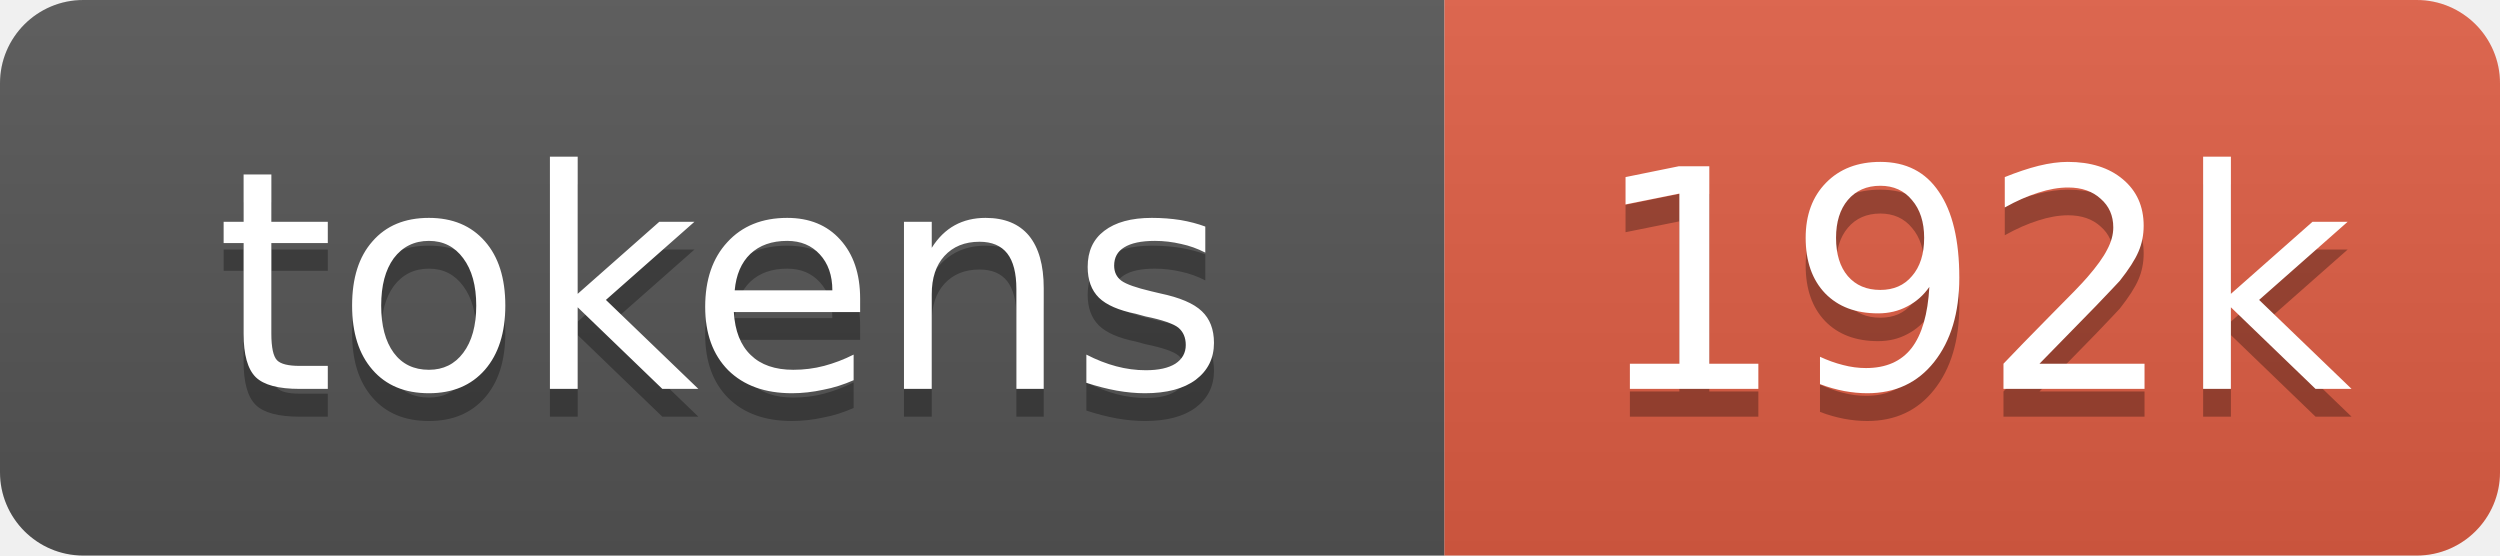
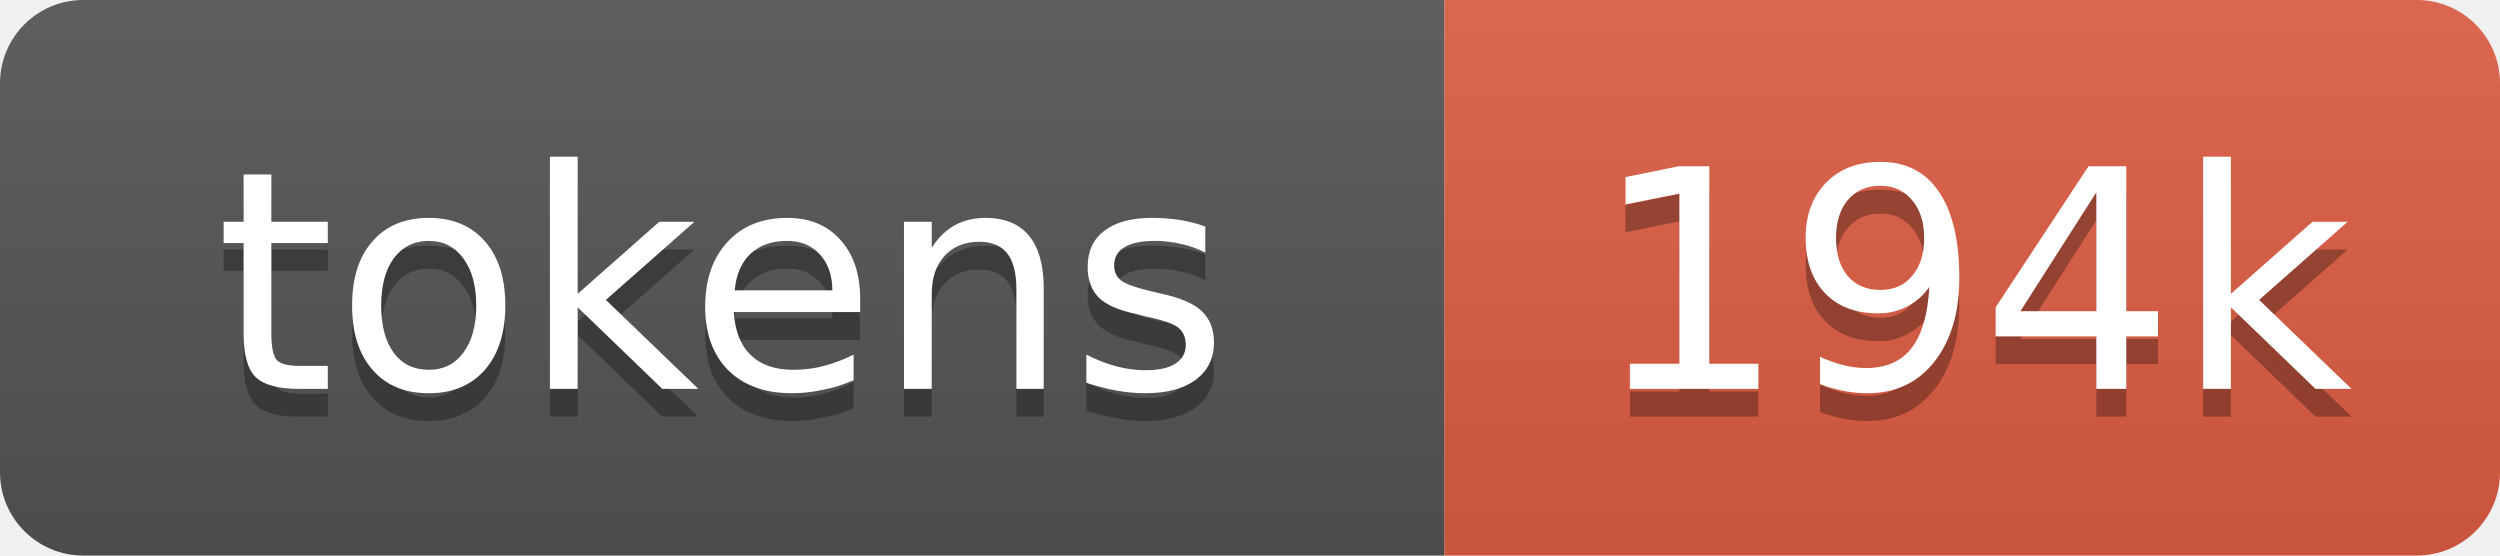
- <svg xmlns="http://www.w3.org/2000/svg" xmlns:xlink="http://www.w3.org/1999/xlink" width="90" height="20" role="img" aria-label="192k tokens, 96% of context window">
+ <svg xmlns="http://www.w3.org/2000/svg" xmlns:xlink="http://www.w3.org/1999/xlink" width="90" height="20" role="img" aria-label="194k tokens, 97% of context window">
  <linearGradient id="s" x2="0" y2="100%">
    <stop offset="0" stop-color="#bbb" stop-opacity=".1" />
    <stop offset="1" stop-opacity=".1" />
  </linearGradient>
  <clipPath id="r">
    <rect width="90" height="20" rx="3" fill="#fff" />
  </clipPath>
  <a xlink:href="https://github.com/nanocoai/nanoclaw/tree/main/repo-tokens">
    <g clip-path="url(#r)">
      <rect width="52" height="20" fill="#555" />
      <rect x="52" width="38" height="20" fill="#e05d44" />
      <rect width="90" height="20" fill="url(#s)" />
      <g fill="#fff" text-anchor="middle" font-family="Verdana,Geneva,DejaVu Sans,sans-serif" font-size="11">
        <text aria-hidden="true" x="26" y="15" fill="#010101" fill-opacity=".3">tokens</text>
        <text x="26" y="14">tokens</text>
-         <text aria-hidden="true" x="71" y="15" fill="#010101" fill-opacity=".3">192k</text>
-         <text x="71" y="14">192k</text>
+         <text aria-hidden="true" x="71" y="15" fill="#010101" fill-opacity=".3">194k</text>
+         <text x="71" y="14">194k</text>
      </g>
    </g>
  </a>
</svg>
